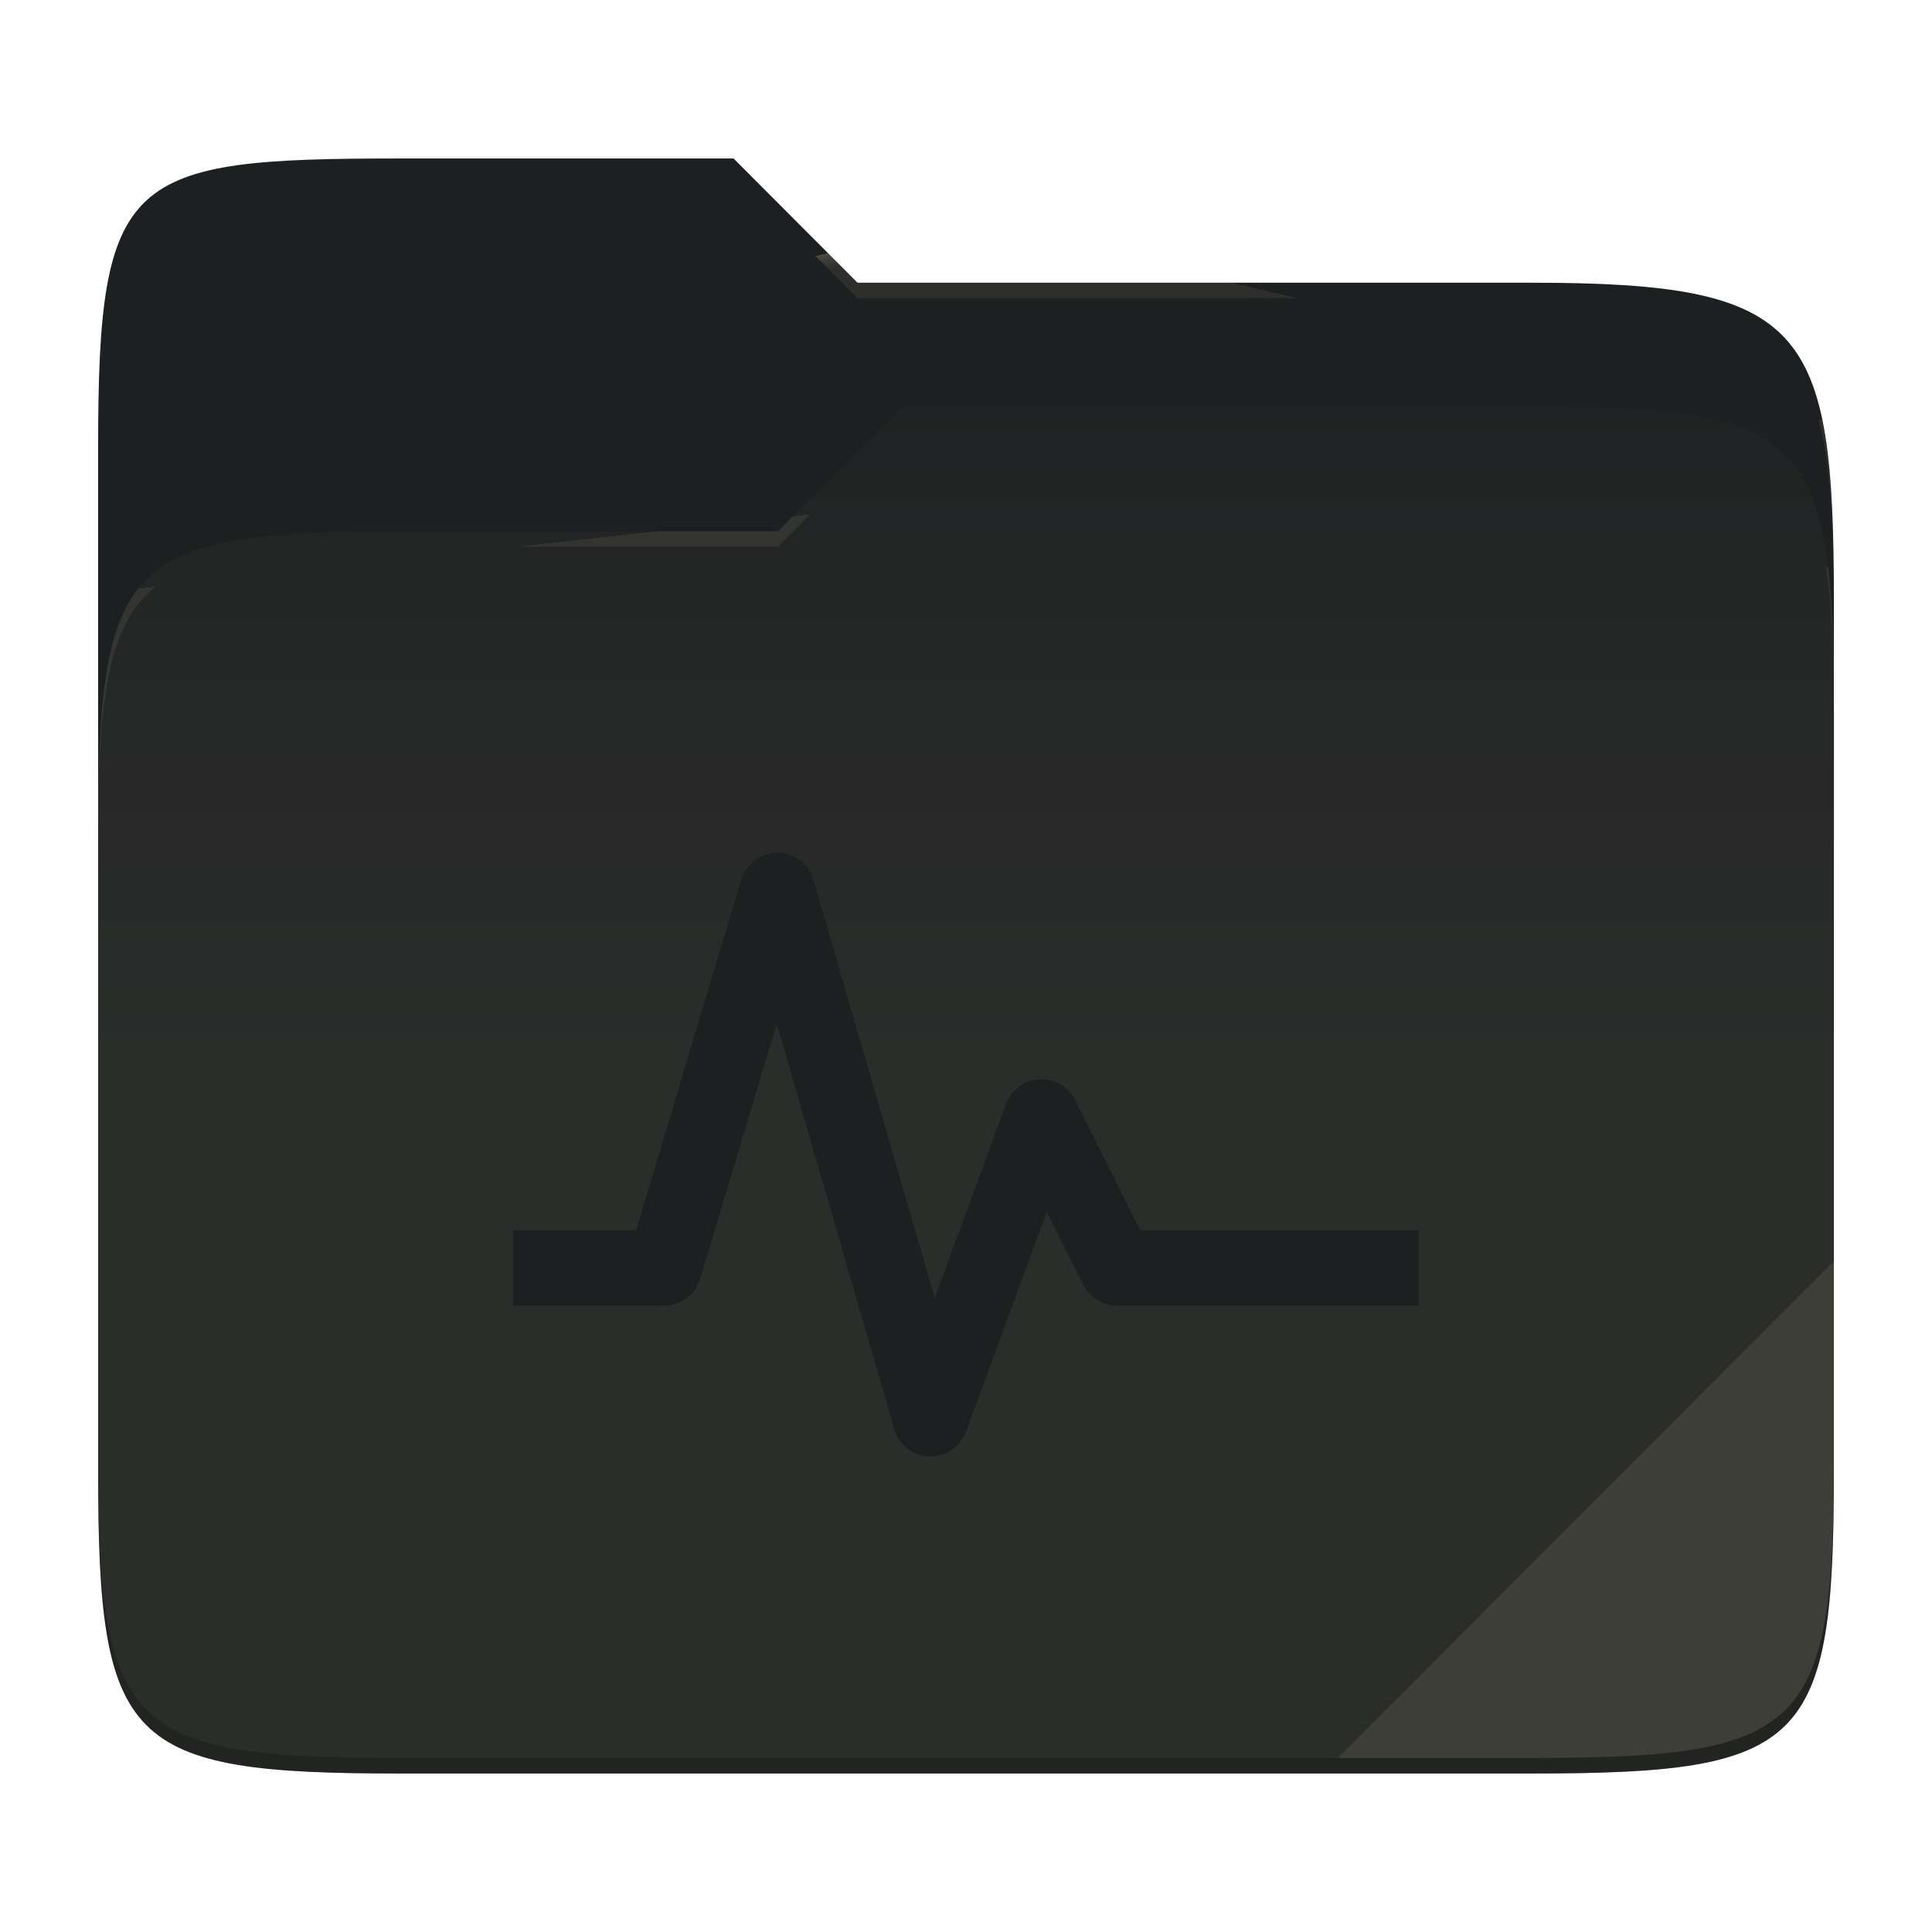
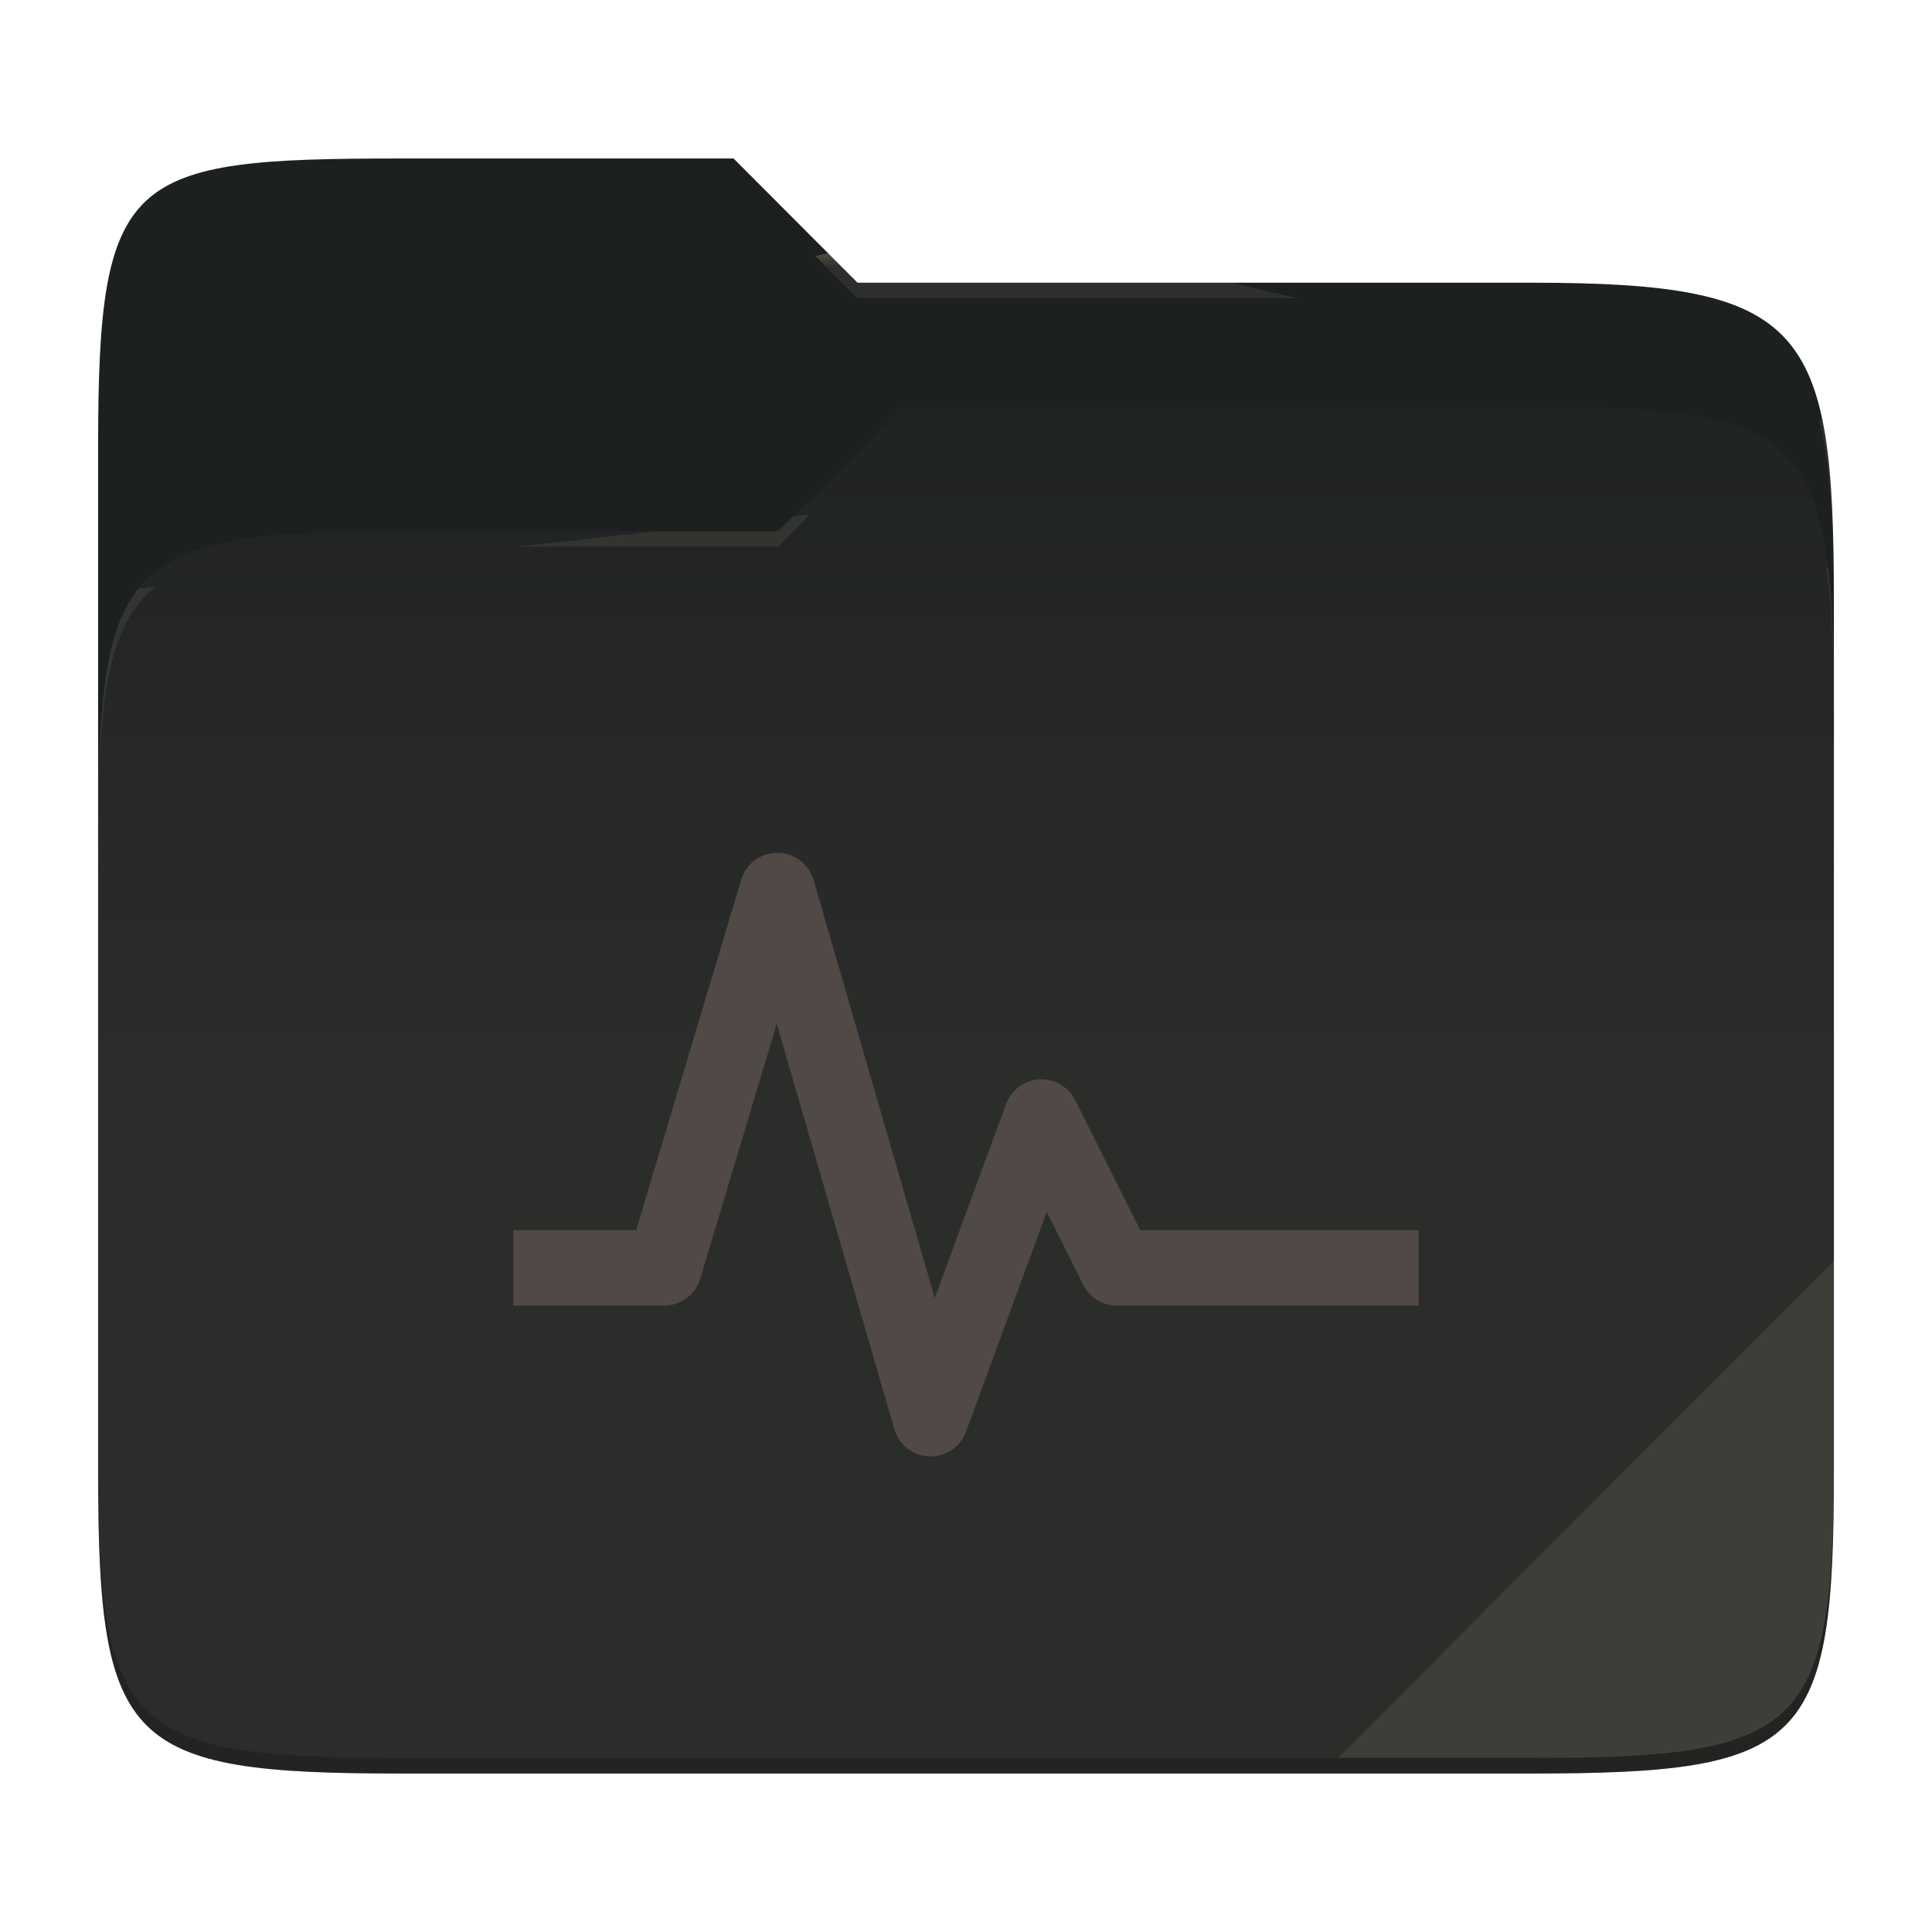
<svg xmlns="http://www.w3.org/2000/svg" style="isolation:isolate" width="256" height="256">
  <path fill="#1d2021" d="M53.039 21C16.724 21 13 23.055 13 59.371v52.167h230V79.563c0-36.316-3.724-42.102-40.039-42.102h-89.336L97.198 21H53.039z" />
  <path fill="#1d2021" d="M53.039 70.384C16.722 70.384 13 74.114 13 110.429v84.524C13 231.269 16.722 235 53.039 235h149.922c36.317 0 40.039-3.731 40.039-40.047V93.969c0-36.316-3.722-40.047-40.039-40.047H119.53l-16.438 16.462H53.039z" />
  <linearGradient id="a" x2="0" y1=".5" y2="-.5" gradientTransform="matrix(230 0 0 181.078 13 53.922)" gradientUnits="userSpaceOnUse">
    <stop offset="0%" stop-color="#ebdbb2" stop-opacity=".07" />
    <stop offset="67.282%" stop-color="#ebdbb2" stop-opacity="0" />
  </linearGradient>
  <path fill="url(#a)" d="M53.039 70.384C16.722 70.384 13 74.114 13 110.429v84.524C13 231.269 16.722 235 53.039 235h149.922c36.317 0 40.039-3.731 40.039-40.047V93.969c0-36.316-3.722-40.047-40.039-40.047H119.53l-16.438 16.462H53.039z" />
  <g opacity=".4">
    <radialGradient id="b" cx=".5" cy=".5" r=".272" fx=".5" fy=".136" gradientTransform="matrix(230 0 0 60.62 13 21)" gradientUnits="userSpaceOnUse">
      <stop offset="0%" stop-color="#ebdbb2" />
      <stop offset="100%" stop-color="#ebdbb2" stop-opacity=".204" />
    </radialGradient>
    <path fill="url(#b)" d="M53.039 21C16.724 21 13 23.055 13 59.371v2.059c0-36.316 3.724-38.373 40.039-38.373h44.159l16.427 16.461h89.336c36.315 0 40.039 5.786 40.039 42.102v-2.057c0-36.316-3.724-42.102-40.039-42.102h-89.336L97.198 21H53.039z" />
  </g>
  <g opacity=".4">
    <radialGradient id="c" cx=".5" cy=".5" r=".272" fx=".482" fy=".211" gradientTransform="matrix(230 0 0 58.565 13 53.922)" gradientUnits="userSpaceOnUse">
      <stop offset="0%" stop-color="#ebdbb2" />
      <stop offset="100%" stop-color="#ebdbb2" stop-opacity=".204" />
    </radialGradient>
    <path fill="url(#c)" d="M119.53 53.922l-16.438 16.462H53.039C16.724 70.384 13 74.112 13 110.427v2.06c0-36.316 3.724-40.046 40.039-40.046h50.053l16.438-16.46h83.431c36.315 0 40.039 3.727 40.039 40.043v-2.057c0-36.316-3.724-40.045-40.039-40.045H119.53z" />
  </g>
  <path fill="#ebdbb2" opacity=".1" d="M243 167.096l-65.715 65.845h25.676c36.315 0 40.039-3.727 40.039-40.043v-25.802z" />
  <path opacity=".2" d="M13 192.898v2.057C13 231.271 16.724 235 53.039 235h149.922c36.315 0 40.039-3.729 40.039-40.045v-2.057c0 36.316-3.724 40.043-40.039 40.043H53.039c-36.315 0-40.039-3.727-40.039-40.043z" />
-   <g fill="#1d2021">
+   <g fill="#504945">
    <path d="M102.941 113a5.002 5.002 0 0 0-4.726 3.555L84.289 163H68v10h20a4.999 4.999 0 0 0 4.785-3.554l10.137-33.789 15.586 53.73a5.001 5.001 0 0 0 9.492.332l10.703-29.14 4.824 9.648a5.002 5.002 0 0 0 4.473 2.774h40v-10h-36.914l-8.613-17.227a5 5 0 0 0-9.161.508l-9.453 25.703-16.054-55.371a5.002 5.002 0 0 0-4.864-3.614z" />
  </g>
</svg>
